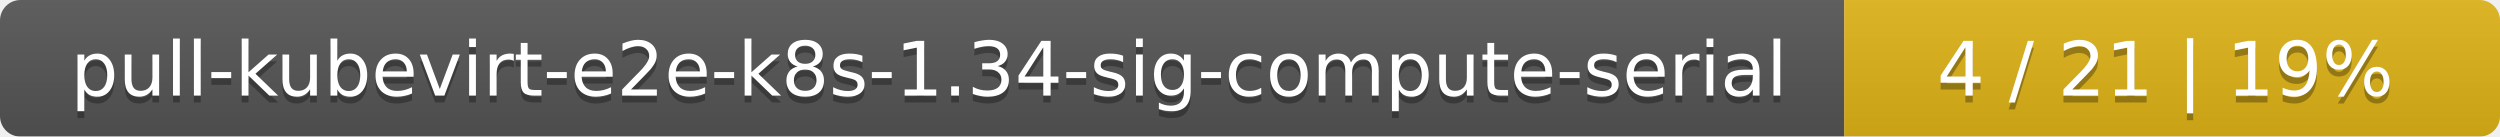
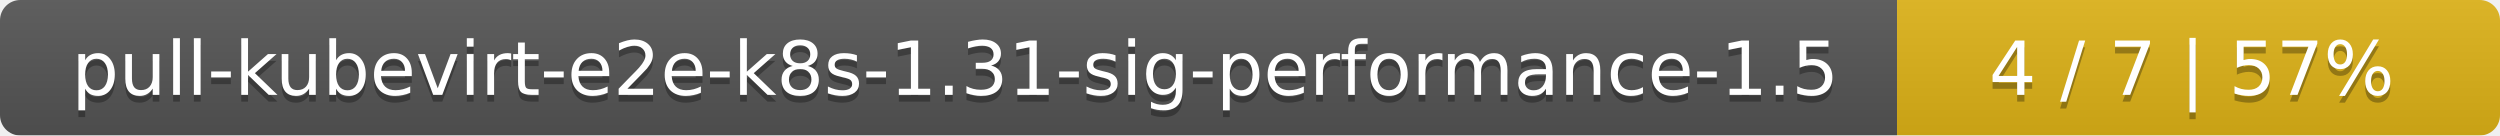
- <svg xmlns="http://www.w3.org/2000/svg" width="366" height="20">
+ <svg xmlns="http://www.w3.org/2000/svg" width="369" height="20">
  <linearGradient id="smooth" x2="0" y2="100%">
    <stop offset="0" stop-color="#bbb" stop-opacity=".1" />
    <stop offset="1" stop-opacity=".1" />
  </linearGradient>
  <mask id="round">
-     <rect width="366" height="20" rx="3" fill="#fff" />
+     <rect width="369" height="20" rx="3" fill="#fff" />
  </mask>
  <g mask="url(#round)">
-     <rect width="270" height="20" fill="#555" />
-     <rect x="270" width="96" height="20" fill="#dfb317" />
-     <rect width="366" height="20" fill="url(#smooth)" />
+     <rect width="280" height="20" fill="#555" />
+     <rect x="280" width="89" height="20" fill="#dfb317" />
+     <rect width="369" height="20" fill="url(#smooth)" />
  </g>
  <g fill="#fff" text-anchor="middle" font-family="DejaVu Sans,Verdana,Geneva,sans-serif" font-size="11">
-     <text x="136" y="15" fill="#010101" fill-opacity=".3">pull-kubevirt-e2e-k8s-1.34-sig-compute-serial</text>
-     <text x="136" y="14">pull-kubevirt-e2e-k8s-1.34-sig-compute-serial</text>
-     <text x="317" y="15" fill="#010101" fill-opacity=".3">4 / 21    |    19%</text>
-     <text x="317" y="14">4 / 21    |    19%</text>
+     <text x="141" y="15" fill="#010101" fill-opacity=".3">pull-kubevirt-e2e-k8s-1.31-sig-performance-1.5</text>
+     <text x="141" y="14">pull-kubevirt-e2e-k8s-1.31-sig-performance-1.5</text>
+     <text x="323.5" y="15" fill="#010101" fill-opacity=".3">4 / 7    |    57%</text>
+     <text x="323.5" y="14">4 / 7    |    57%</text>
  </g>
</svg>
